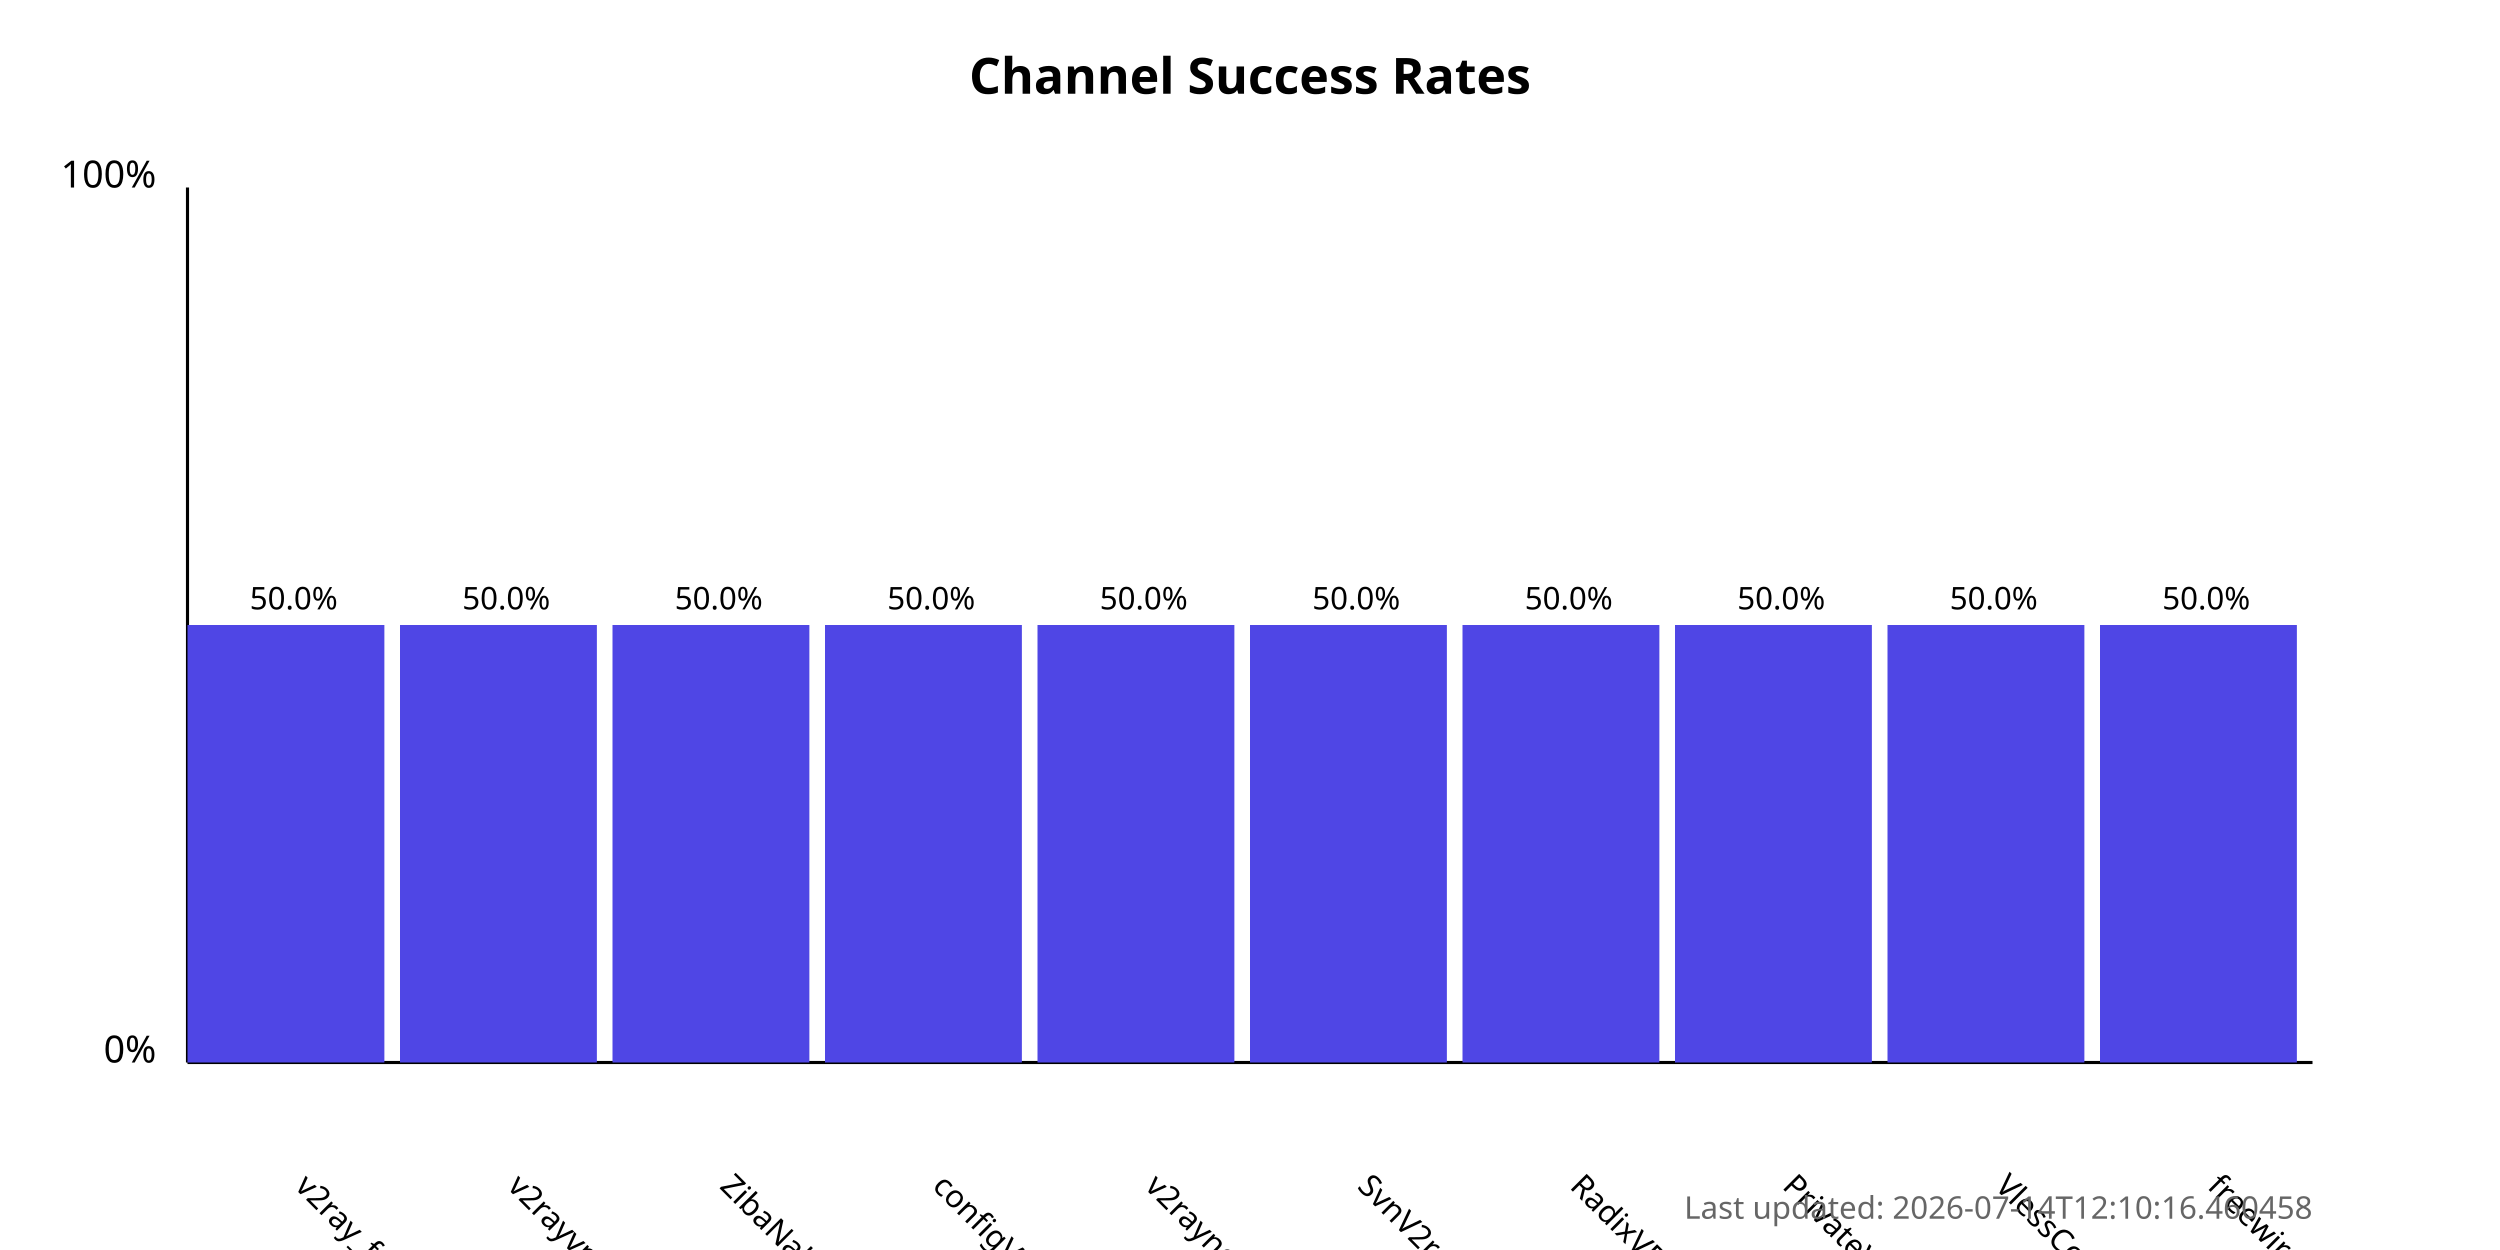
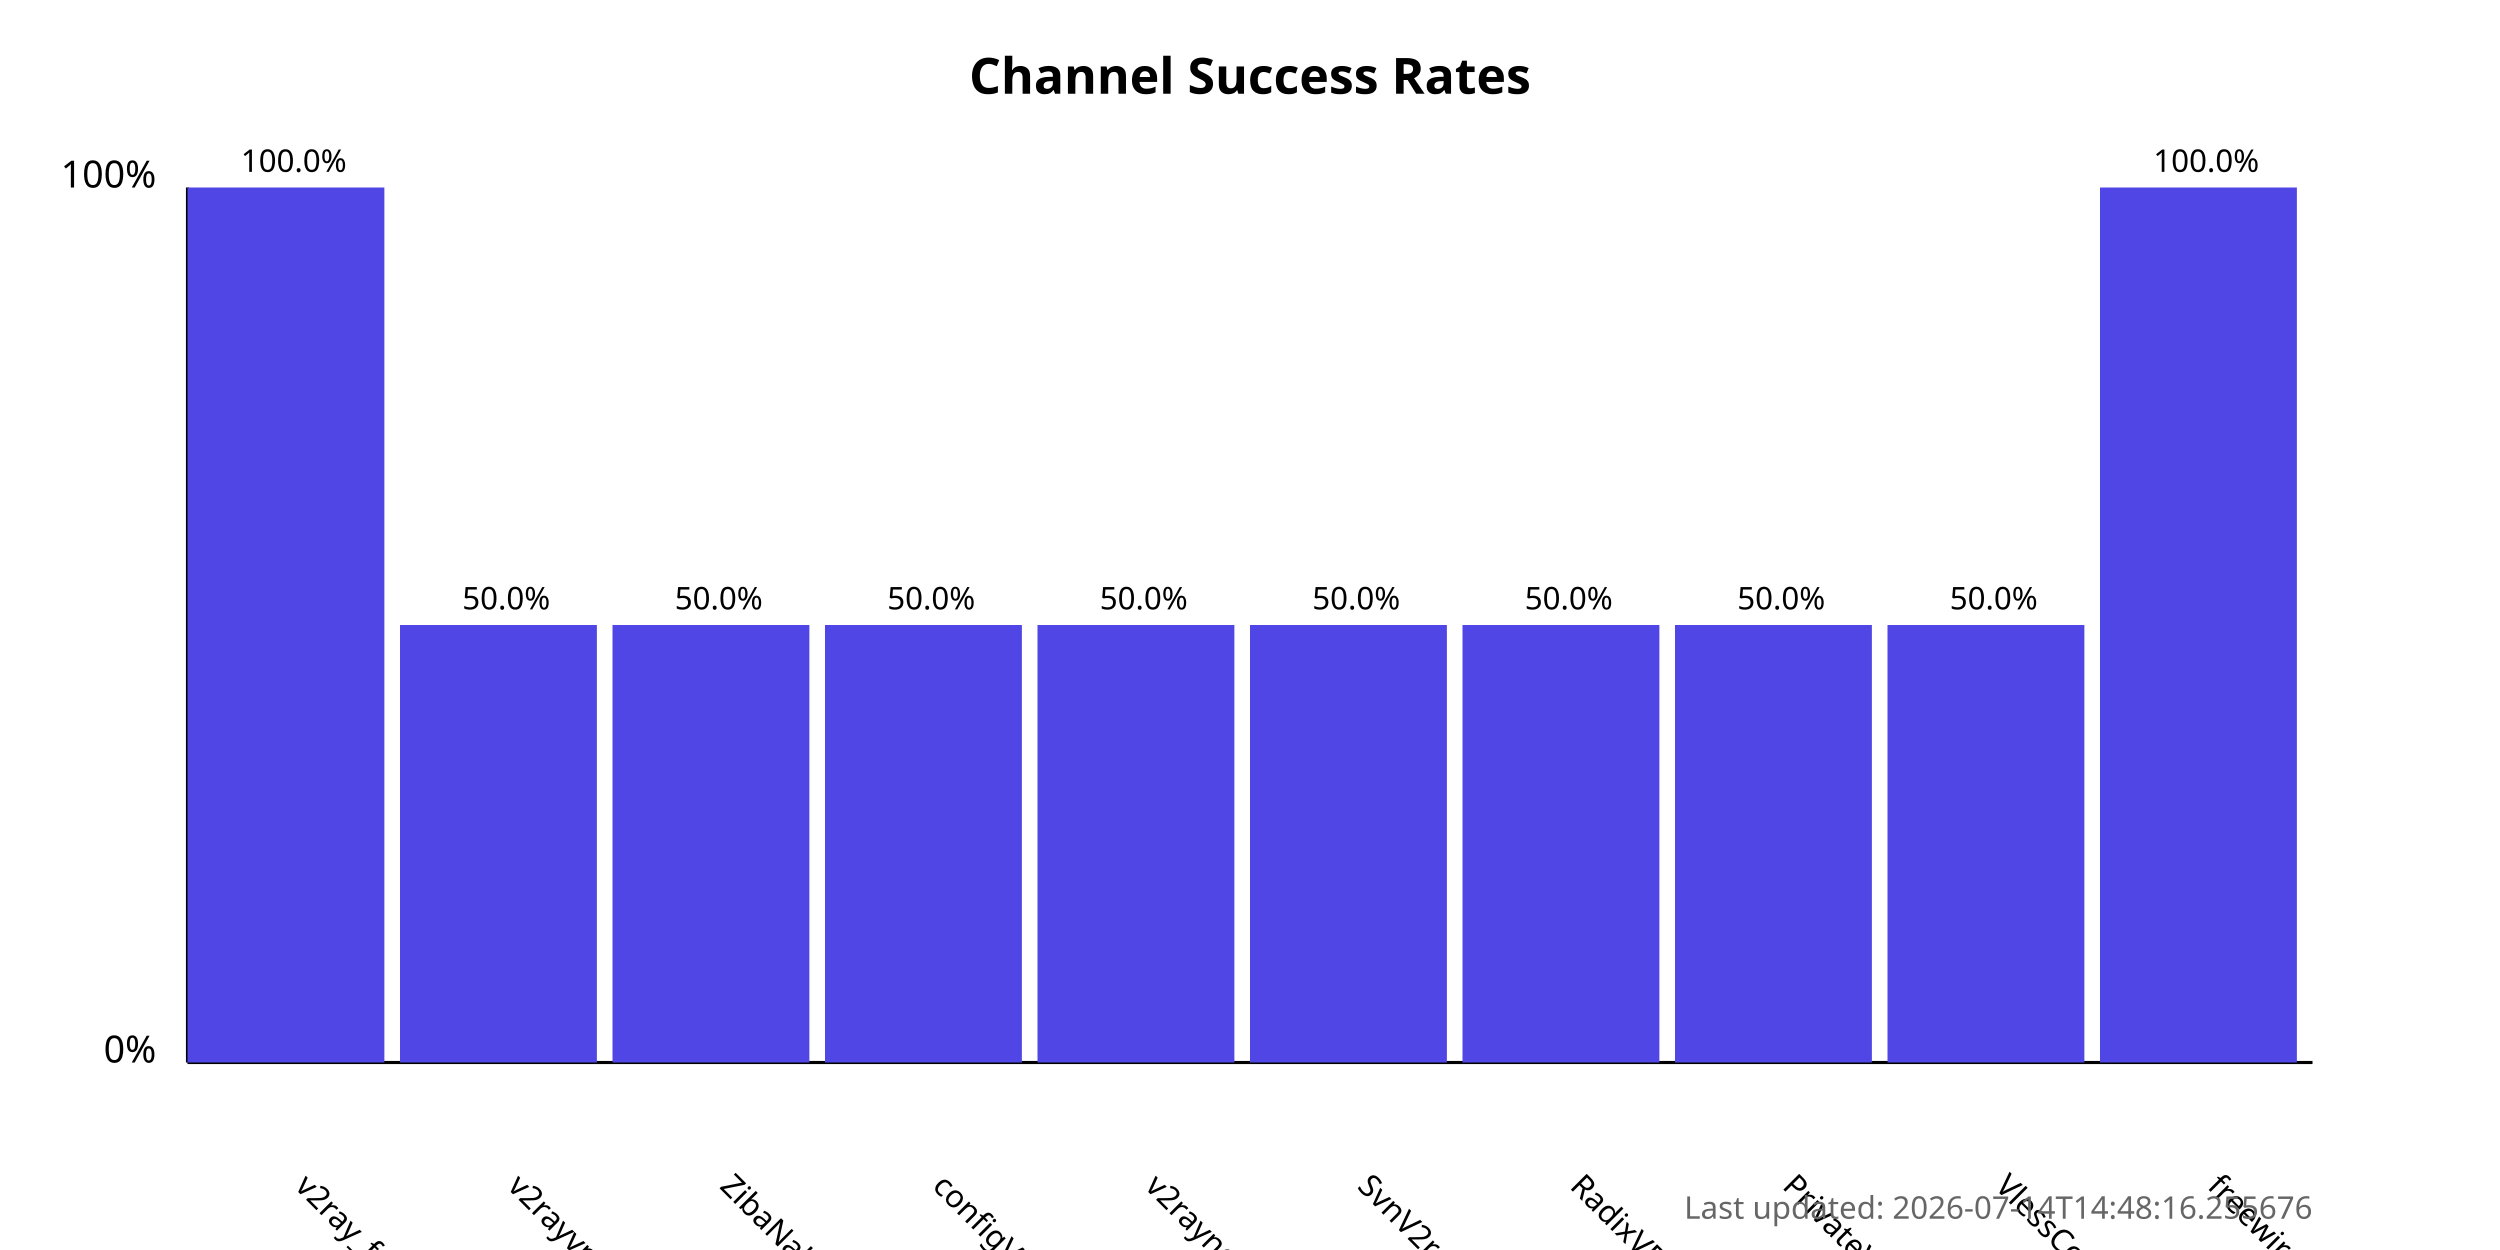
<svg xmlns="http://www.w3.org/2000/svg" width="800" height="400">
  <style>
            .chart-title { font: bold 16px sans-serif; }
            .axis-label { font: 12px sans-serif; }
            .tick-label { font: 10px sans-serif; }
            .bar { fill: #4f46e5; }
            .bar:hover { fill: #6366f1; }
            .timestamp { font: 10px sans-serif; fill: #666; }
        </style>
  <text x="400.0" y="30" text-anchor="middle" class="chart-title">
            Channel Success Rates
        </text>
  <line x1="60" y1="340" x2="60" y2="60" stroke="black" stroke-width="1" />
  <line x1="60" y1="340" x2="740" y2="340" stroke="black" stroke-width="1" />
  <text x="50" y="340" text-anchor="end" class="axis-label">0%</text>
  <text x="50" y="60" text-anchor="end" class="axis-label">100%</text>
  <g>
-     <rect x="60" y="200.0" width="63.0" height="140.0" class="bar" />
+     <rect x="60" y="60.0" width="63.0" height="280.0" class="bar" />
    <text x="94.0" y="380" transform="rotate(45, 94.0, 380)" text-anchor="start" class="tick-label">
                v2ray_free_conf
            </text>
-     <text x="94.0" y="195.0" text-anchor="middle" class="tick-label">
-                 50.0%
+     <text x="94.0" y="55.0" text-anchor="middle" class="tick-label">
+                 100.0%
            </text>
  </g>
  <g>
    <rect x="128.0" y="200.0" width="63.0" height="140.0" class="bar" />
    <text x="162.0" y="380" transform="rotate(45, 162.0, 380)" text-anchor="start" class="tick-label">
                v2rayvpno
            </text>
    <text x="162.0" y="195.0" text-anchor="middle" class="tick-label">
                50.0%
            </text>
  </g>
  <g>
    <rect x="196.0" y="200.0" width="63.0" height="140.0" class="bar" />
    <text x="230.0" y="380" transform="rotate(45, 230.0, 380)" text-anchor="start" class="tick-label">
                ZibaNabz
            </text>
    <text x="230.0" y="195.0" text-anchor="middle" class="tick-label">
                50.0%
            </text>
  </g>
  <g>
    <rect x="264.0" y="200.0" width="63.0" height="140.0" class="bar" />
    <text x="298.0" y="380" transform="rotate(45, 298.0, 380)" text-anchor="start" class="tick-label">
                configV2rayForFree
            </text>
    <text x="298.0" y="195.0" text-anchor="middle" class="tick-label">
                50.0%
            </text>
  </g>
  <g>
    <rect x="332.0" y="200.0" width="63.0" height="140.0" class="bar" />
    <text x="366.0" y="380" transform="rotate(45, 366.0, 380)" text-anchor="start" class="tick-label">
                v2rayngvpn
            </text>
    <text x="366.0" y="195.0" text-anchor="middle" class="tick-label">
                50.0%
            </text>
  </g>
  <g>
    <rect x="400.0" y="200.0" width="63.0" height="140.0" class="bar" />
    <text x="434.0" y="380" transform="rotate(45, 434.0, 380)" text-anchor="start" class="tick-label">
                SvnV2ray
            </text>
    <text x="434.0" y="195.0" text-anchor="middle" class="tick-label">
                50.0%
            </text>
  </g>
  <g>
    <rect x="468.0" y="200.0" width="63.0" height="140.0" class="bar" />
    <text x="502.0" y="380" transform="rotate(45, 502.0, 380)" text-anchor="start" class="tick-label">
                RadixVPN
            </text>
    <text x="502.0" y="195.0" text-anchor="middle" class="tick-label">
                50.0%
            </text>
  </g>
  <g>
    <rect x="536.0" y="200.0" width="63.0" height="140.0" class="bar" />
    <text x="570.0" y="380" transform="rotate(45, 570.0, 380)" text-anchor="start" class="tick-label">
                PrivateVPNs
            </text>
    <text x="570.0" y="195.0" text-anchor="middle" class="tick-label">
                50.0%
            </text>
  </g>
  <g>
    <rect x="604.0" y="200.0" width="63.0" height="140.0" class="bar" />
    <text x="638.0" y="380" transform="rotate(45, 638.0, 380)" text-anchor="start" class="tick-label">
                VlessConfig
            </text>
    <text x="638.0" y="195.0" text-anchor="middle" class="tick-label">
                50.0%
            </text>
  </g>
  <g>
-     <rect x="672.0" y="200.0" width="63.0" height="140.0" class="bar" />
+     <rect x="672.0" y="60.0" width="63.0" height="280.0" class="bar" />
    <text x="706.0" y="380" transform="rotate(45, 706.0, 380)" text-anchor="start" class="tick-label">
                freewireguard
            </text>
-     <text x="706.0" y="195.0" text-anchor="middle" class="tick-label">
-                 50.0%
+     <text x="706.0" y="55.0" text-anchor="middle" class="tick-label">
+                 100.0%
            </text>
  </g>
  <text x="740" y="390" text-anchor="end" class="timestamp">
-             Last updated: 2026-07-14T12:10:16.460458
+             Last updated: 2026-07-14T14:48:16.255676
        </text>
</svg>
